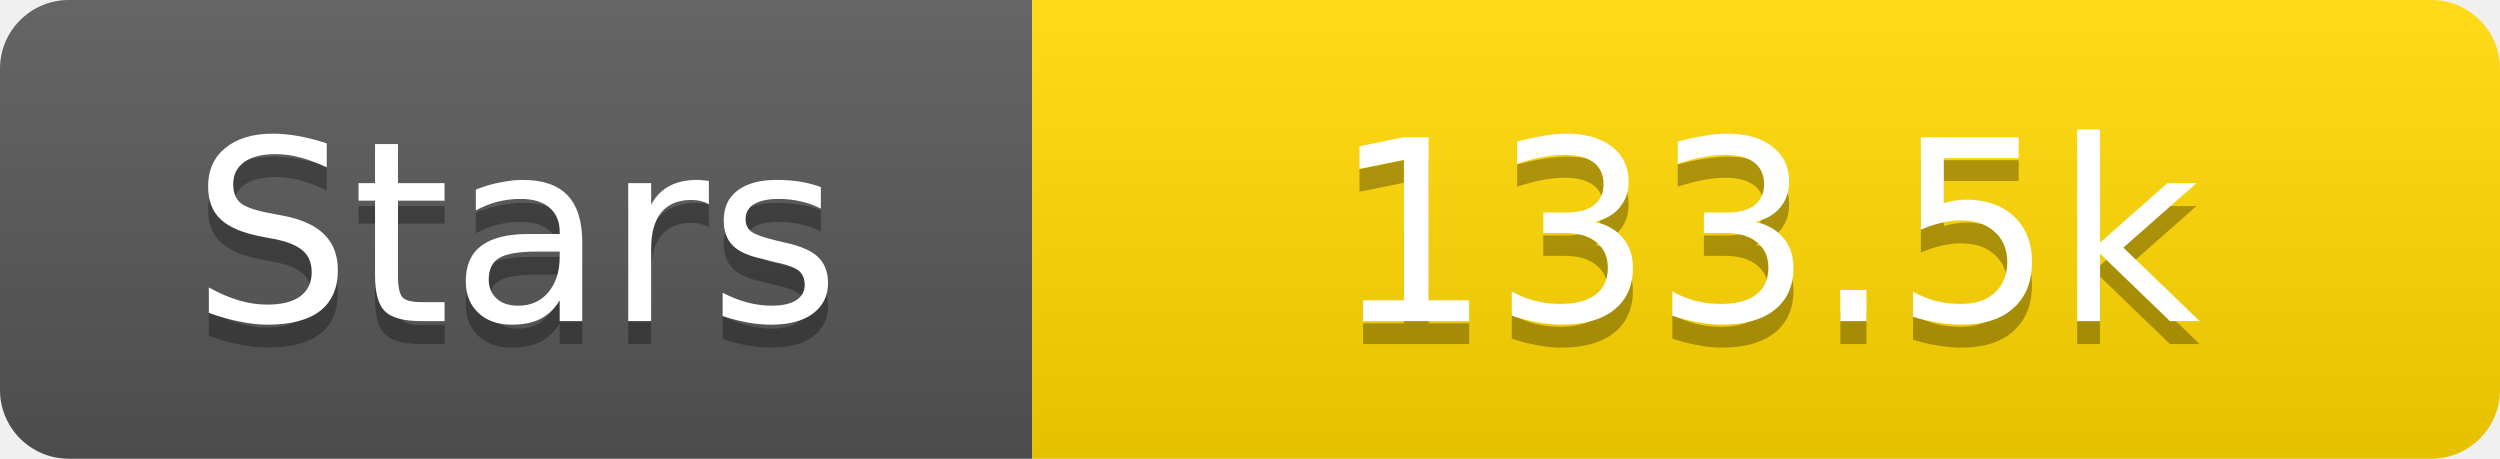
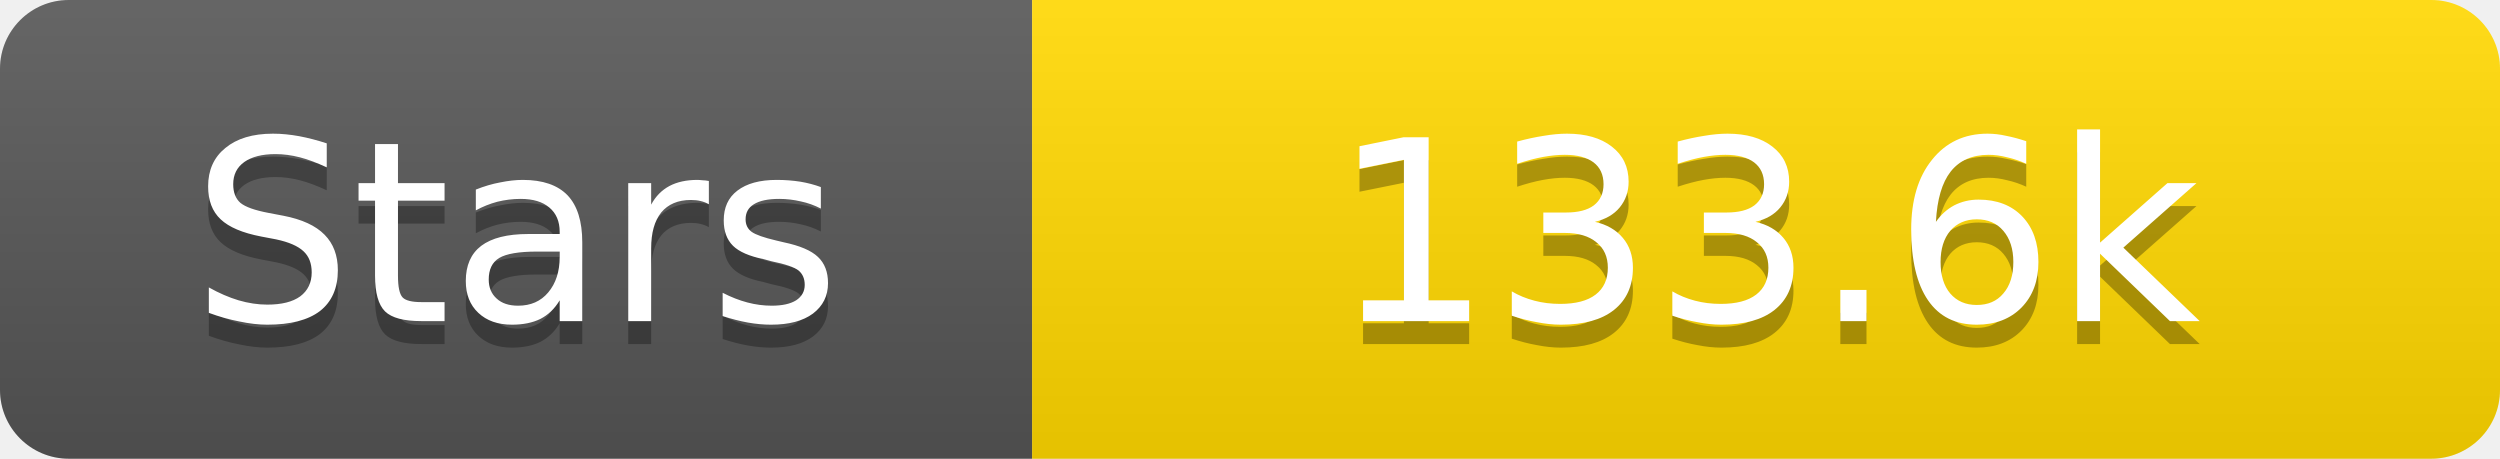
<svg xmlns="http://www.w3.org/2000/svg" width="109" height="20">
  <linearGradient id="s" x2="0" y2="100%">
    <stop offset="0" stop-color="#fff" stop-opacity=".1" />
    <stop offset="1" stop-opacity=".1" />
  </linearGradient>
  <clipPath id="r">
    <rect width="109" height="20" rx="3" fill="#fff" />
  </clipPath>
  <g clip-path="url(#r)">
    <rect width="45" height="20" fill="#555" />
    <rect x="45" width="64" height="20" fill="#ffd700" />
    <rect width="109" height="20" fill="url(#s)" />
  </g>
  <g fill="#fff" text-anchor="middle" font-family="Verdana,Geneva,DejaVu Sans,sans-serif" text-rendering="geometricPrecision" font-size="11">
    <text x="22.5" y="15" fill="#010101" fill-opacity=".3">Stars</text>
    <text x="22.5" y="14">Stars</text>
-     <text x="77.0" y="15" fill="#010101" fill-opacity=".3">133.5k</text>
-     <text x="77.0" y="14">133.5k</text>
+     <text x="77.0" y="15" fill="#010101" fill-opacity=".3">133.6k</text>
+     <text x="77.0" y="14">133.6k</text>
  </g>
</svg>
